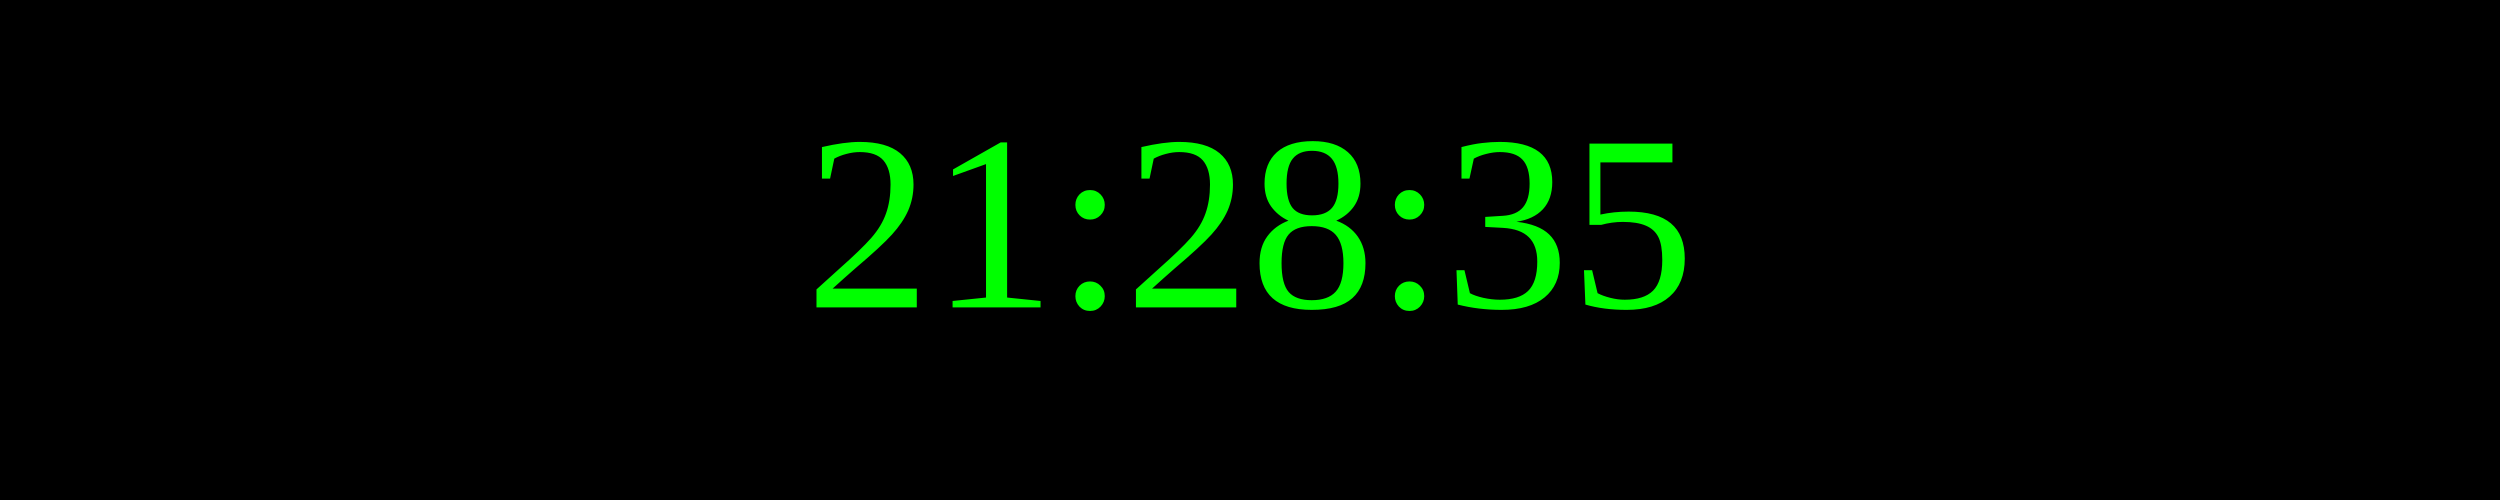
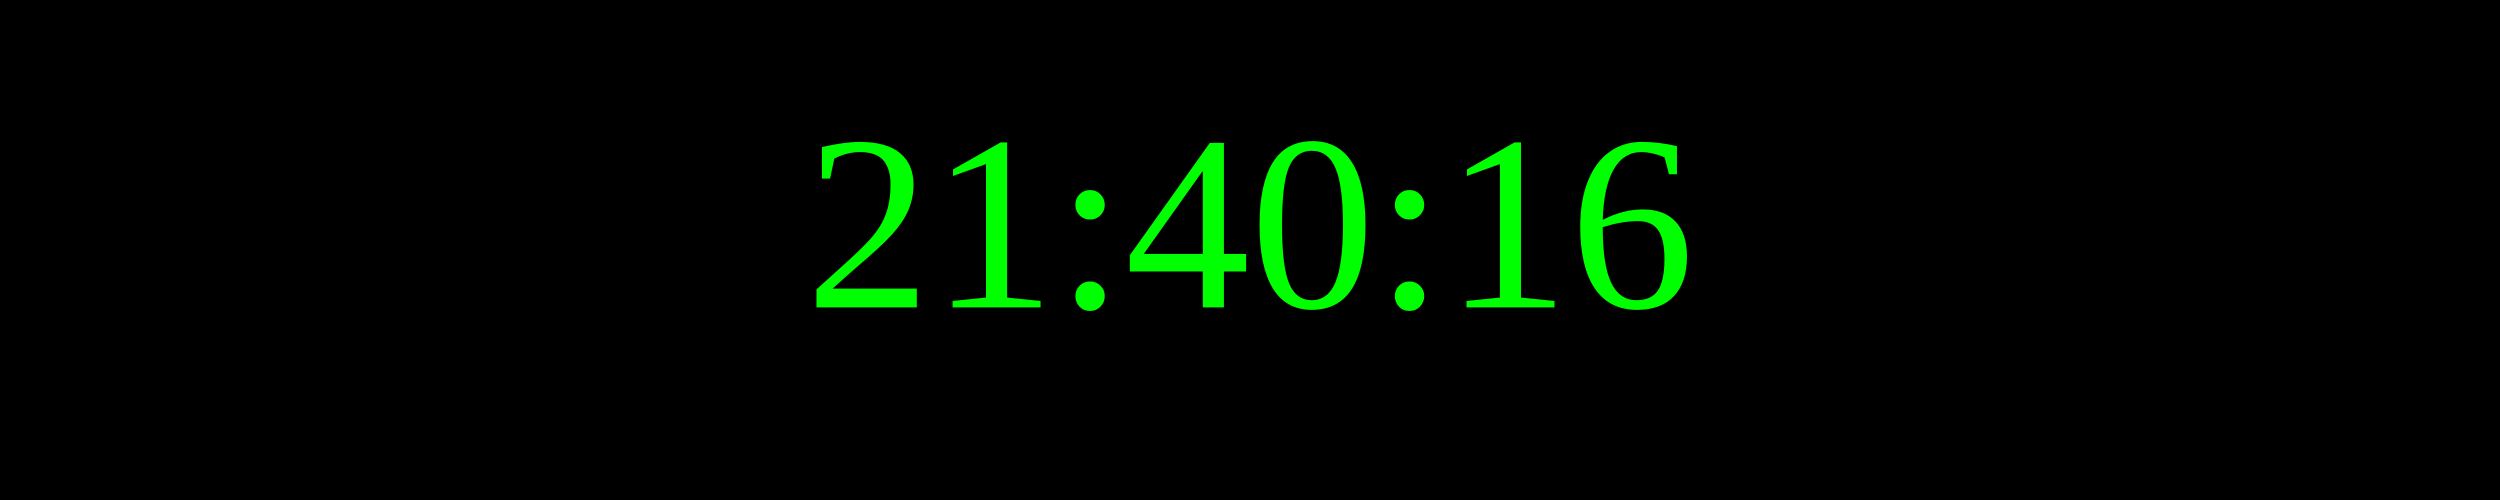
<svg xmlns="http://www.w3.org/2000/svg" width="250" height="50">
  <rect width="100%" height="100%" fill="black" />
  <text x="50%" y="50%" font-size="25" fill="lime" text-anchor="middle" dominant-baseline="middle">
- 21:28:35
+ 21:40:16
</text>
</svg>
